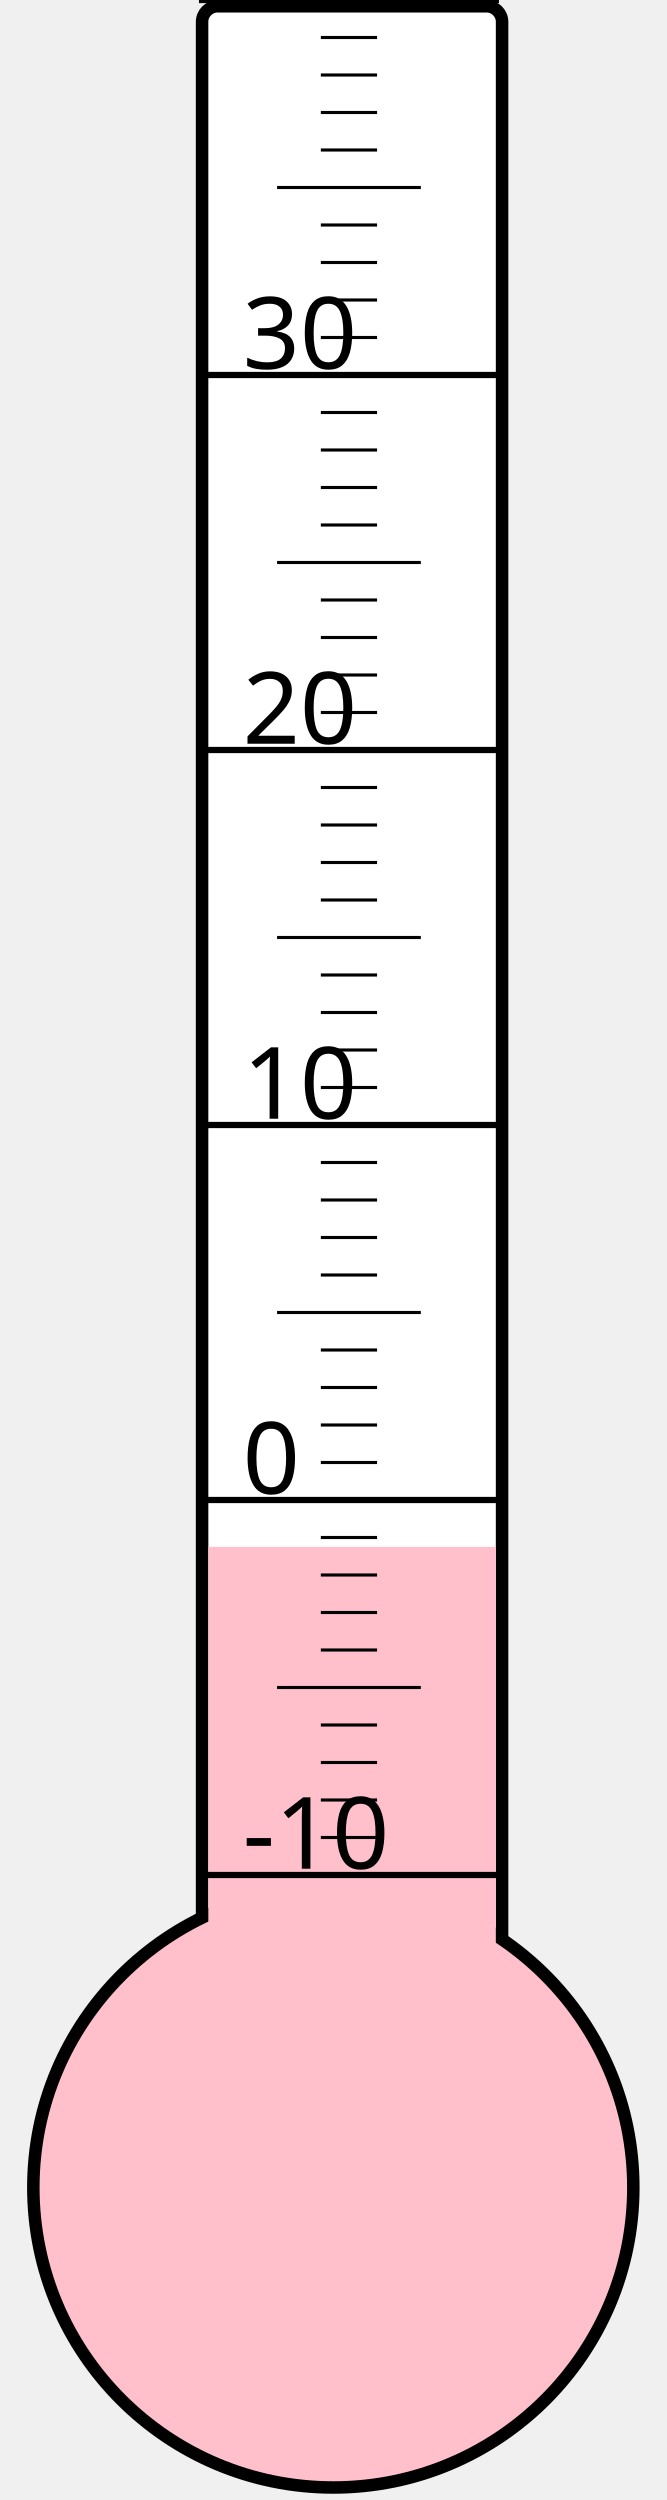
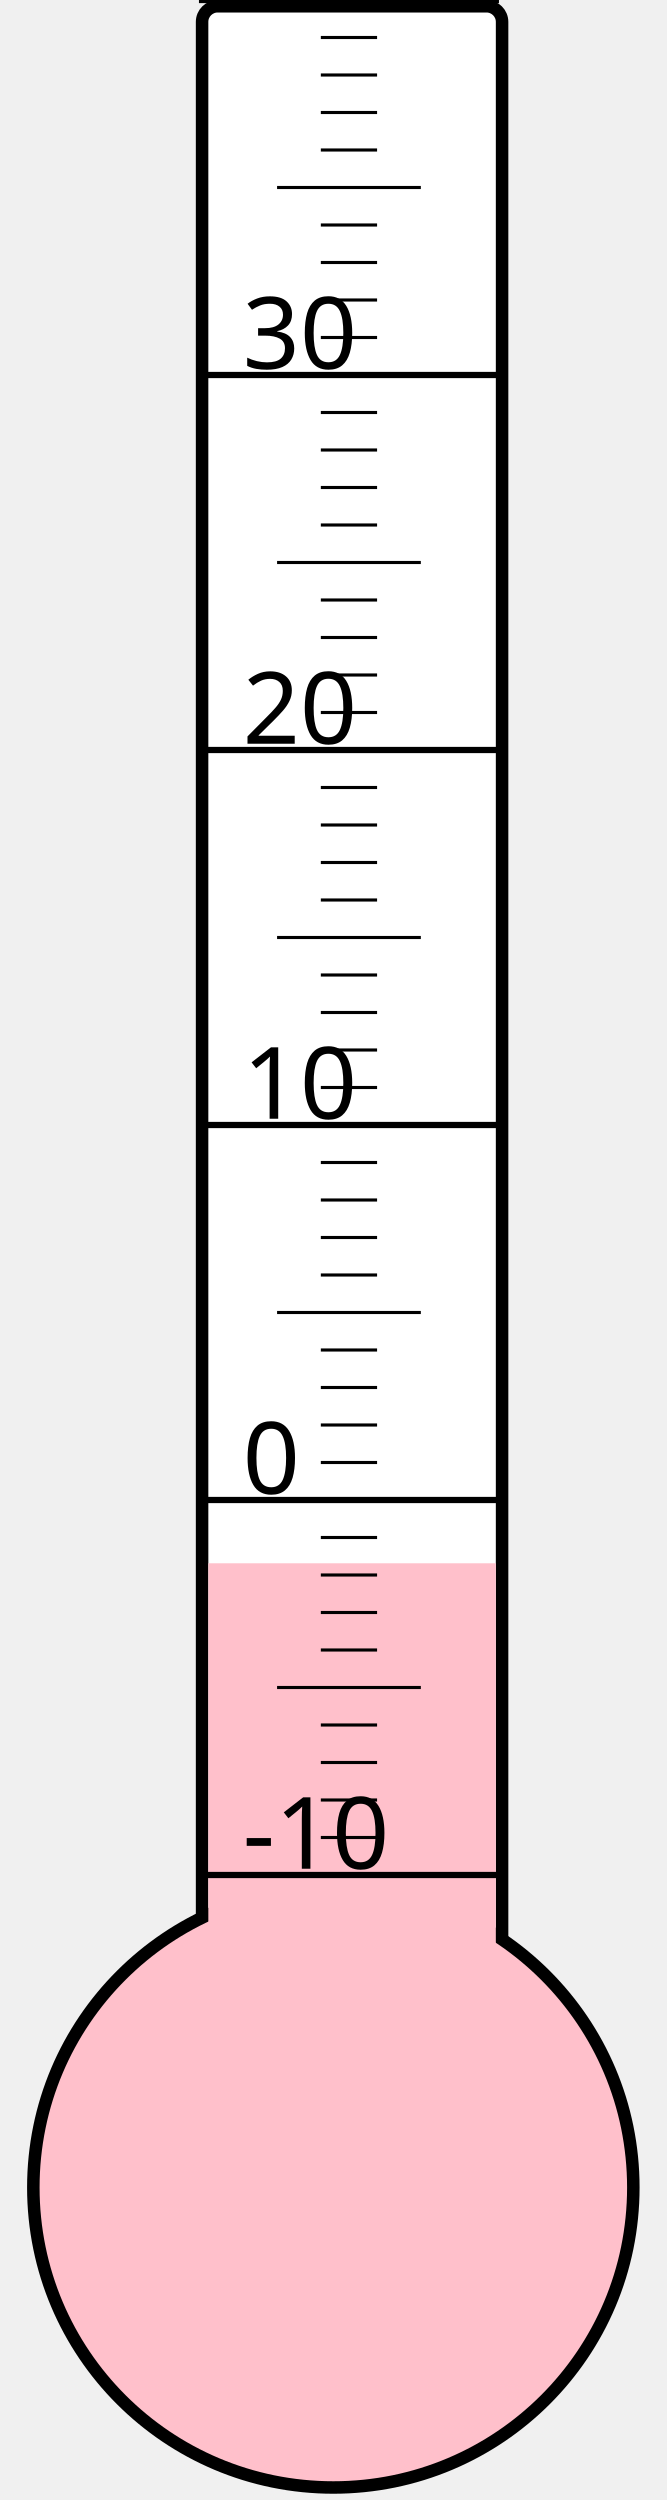
<svg xmlns="http://www.w3.org/2000/svg" width="40px" height="150px" viewBox="0 0 200 800">
  <rect width="200" height="800" x="0" y="0" style="fill: #ffffeb; fill-opacity: 0;" />
  <rect width="96" height="680" x="58" y="2" rx="5" ry="5" style="fill: white; fill-opacity: 1; stroke: black; stroke-width: 4;" />
  <circle cx="100" cy="700" r="96" style="fill: pink; stroke: black; stroke-width: 4;" />
-   <rect width="92" height="205.0" x="60" y="495.0" style="fill: pink; fill-opacity: 1; stroke-width: 0;" />
+   <rect width="92" height="199.75" x="60" y="500.25" style="fill: pink; fill-opacity: 1; stroke-width: 0;" />
  <text x="71" y="598" style="font-family: sans-serif; font-size: 24pt;">-10</text>
  <text x="71" y="478" style="font-family: sans-serif; font-size: 24pt;">0</text>
  <text x="71" y="358" style="font-family: sans-serif; font-size: 24pt;">10</text>
  <text x="71" y="238" style="font-family: sans-serif; font-size: 24pt;">20</text>
  <text x="71" y="118" style="font-family: sans-serif; font-size: 24pt;">30</text>
  <g style="stroke: black;">
    <line x1="57" y1="600" x2="153" y2="600" style="stroke-width: 2;" />
    <line x1="96" y1="588" x2="114" y2="588" style="stroke-width: 1;" />
    <line x1="96" y1="576" x2="114" y2="576" style="stroke-width: 1;" />
    <line x1="96" y1="564" x2="114" y2="564" style="stroke-width: 1;" />
    <line x1="96" y1="552" x2="114" y2="552" style="stroke-width: 1;" />
    <line x1="82" y1="540" x2="128" y2="540" style="stroke-width: 1;" />
    <line x1="96" y1="528" x2="114" y2="528" style="stroke-width: 1;" />
    <line x1="96" y1="516" x2="114" y2="516" style="stroke-width: 1;" />
    <line x1="96" y1="504" x2="114" y2="504" style="stroke-width: 1;" />
    <line x1="96" y1="492" x2="114" y2="492" style="stroke-width: 1;" />
    <line x1="57" y1="480" x2="153" y2="480" style="stroke-width: 2;" />
    <line x1="96" y1="468" x2="114" y2="468" style="stroke-width: 1;" />
    <line x1="96" y1="456" x2="114" y2="456" style="stroke-width: 1;" />
    <line x1="96" y1="444" x2="114" y2="444" style="stroke-width: 1;" />
    <line x1="96" y1="432" x2="114" y2="432" style="stroke-width: 1;" />
    <line x1="82" y1="420" x2="128" y2="420" style="stroke-width: 1;" />
    <line x1="96" y1="408" x2="114" y2="408" style="stroke-width: 1;" />
    <line x1="96" y1="396" x2="114" y2="396" style="stroke-width: 1;" />
    <line x1="96" y1="384" x2="114" y2="384" style="stroke-width: 1;" />
    <line x1="96" y1="372" x2="114" y2="372" style="stroke-width: 1;" />
    <line x1="57" y1="360" x2="153" y2="360" style="stroke-width: 2;" />
    <line x1="96" y1="348" x2="114" y2="348" style="stroke-width: 1;" />
    <line x1="96" y1="336" x2="114" y2="336" style="stroke-width: 1;" />
    <line x1="96" y1="324" x2="114" y2="324" style="stroke-width: 1;" />
    <line x1="96" y1="312" x2="114" y2="312" style="stroke-width: 1;" />
    <line x1="82" y1="300" x2="128" y2="300" style="stroke-width: 1;" />
    <line x1="96" y1="288" x2="114" y2="288" style="stroke-width: 1;" />
    <line x1="96" y1="276" x2="114" y2="276" style="stroke-width: 1;" />
    <line x1="96" y1="264" x2="114" y2="264" style="stroke-width: 1;" />
    <line x1="96" y1="252" x2="114" y2="252" style="stroke-width: 1;" />
    <line x1="57" y1="240" x2="153" y2="240" style="stroke-width: 2;" />
    <line x1="96" y1="228" x2="114" y2="228" style="stroke-width: 1;" />
    <line x1="96" y1="216" x2="114" y2="216" style="stroke-width: 1;" />
    <line x1="96" y1="204" x2="114" y2="204" style="stroke-width: 1;" />
    <line x1="96" y1="192" x2="114" y2="192" style="stroke-width: 1;" />
    <line x1="82" y1="180" x2="128" y2="180" style="stroke-width: 1;" />
    <line x1="96" y1="168" x2="114" y2="168" style="stroke-width: 1;" />
    <line x1="96" y1="156" x2="114" y2="156" style="stroke-width: 1;" />
    <line x1="96" y1="144" x2="114" y2="144" style="stroke-width: 1;" />
    <line x1="96" y1="132" x2="114" y2="132" style="stroke-width: 1;" />
    <line x1="57" y1="120" x2="153" y2="120" style="stroke-width: 2;" />
    <line x1="96" y1="108" x2="114" y2="108" style="stroke-width: 1;" />
    <line x1="96" y1="96" x2="114" y2="96" style="stroke-width: 1;" />
    <line x1="96" y1="84" x2="114" y2="84" style="stroke-width: 1;" />
    <line x1="96" y1="72" x2="114" y2="72" style="stroke-width: 1;" />
    <line x1="82" y1="60" x2="128" y2="60" style="stroke-width: 1;" />
    <line x1="96" y1="48" x2="114" y2="48" style="stroke-width: 1;" />
    <line x1="96" y1="36" x2="114" y2="36" style="stroke-width: 1;" />
    <line x1="96" y1="24" x2="114" y2="24" style="stroke-width: 1;" />
    <line x1="96" y1="12" x2="114" y2="12" style="stroke-width: 1;" />
    <line x1="57" y1="0" x2="153" y2="0" style="stroke-width: 2;" />
  </g>
</svg>
